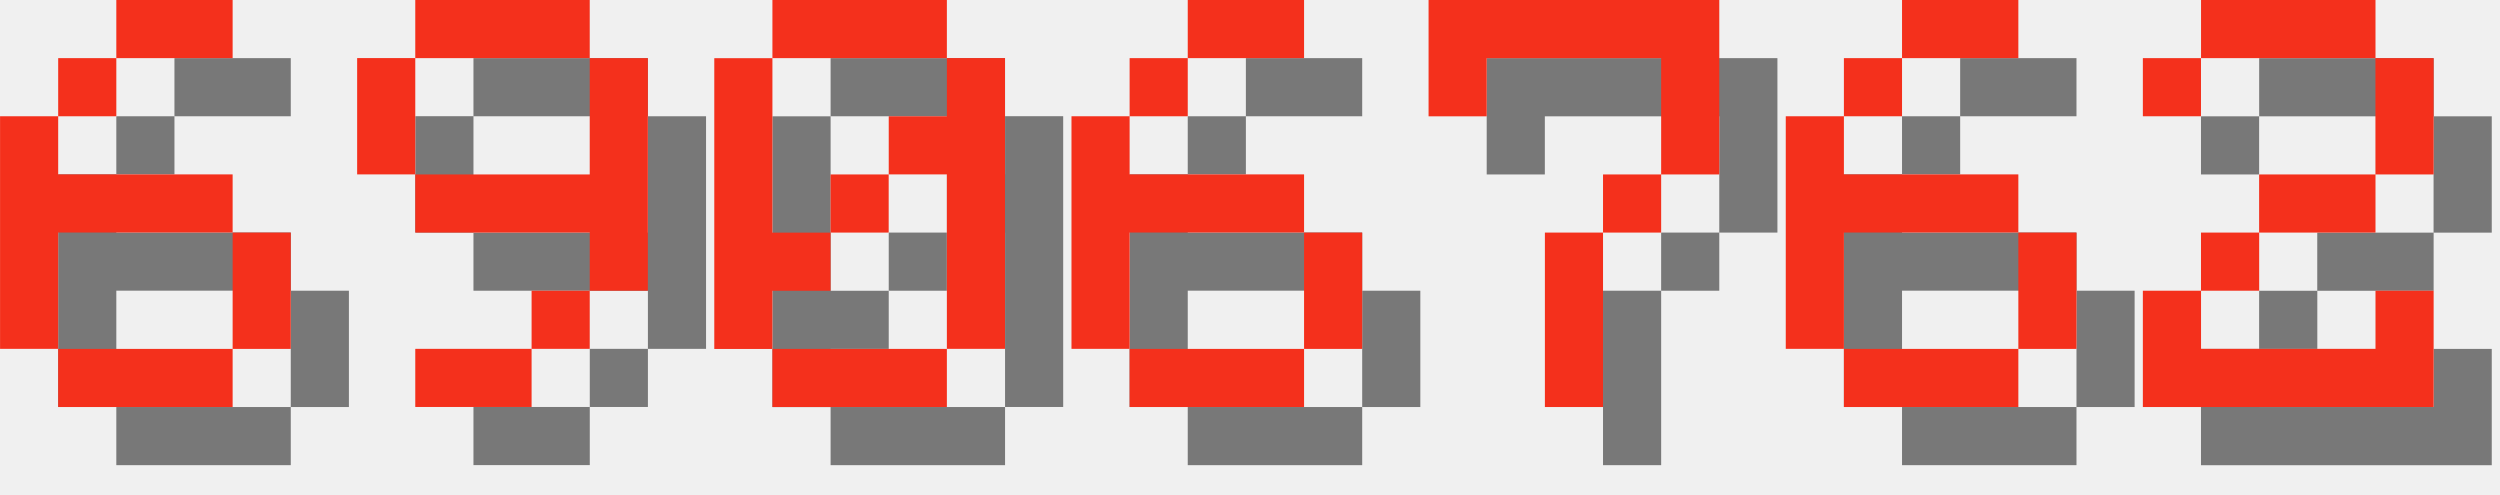
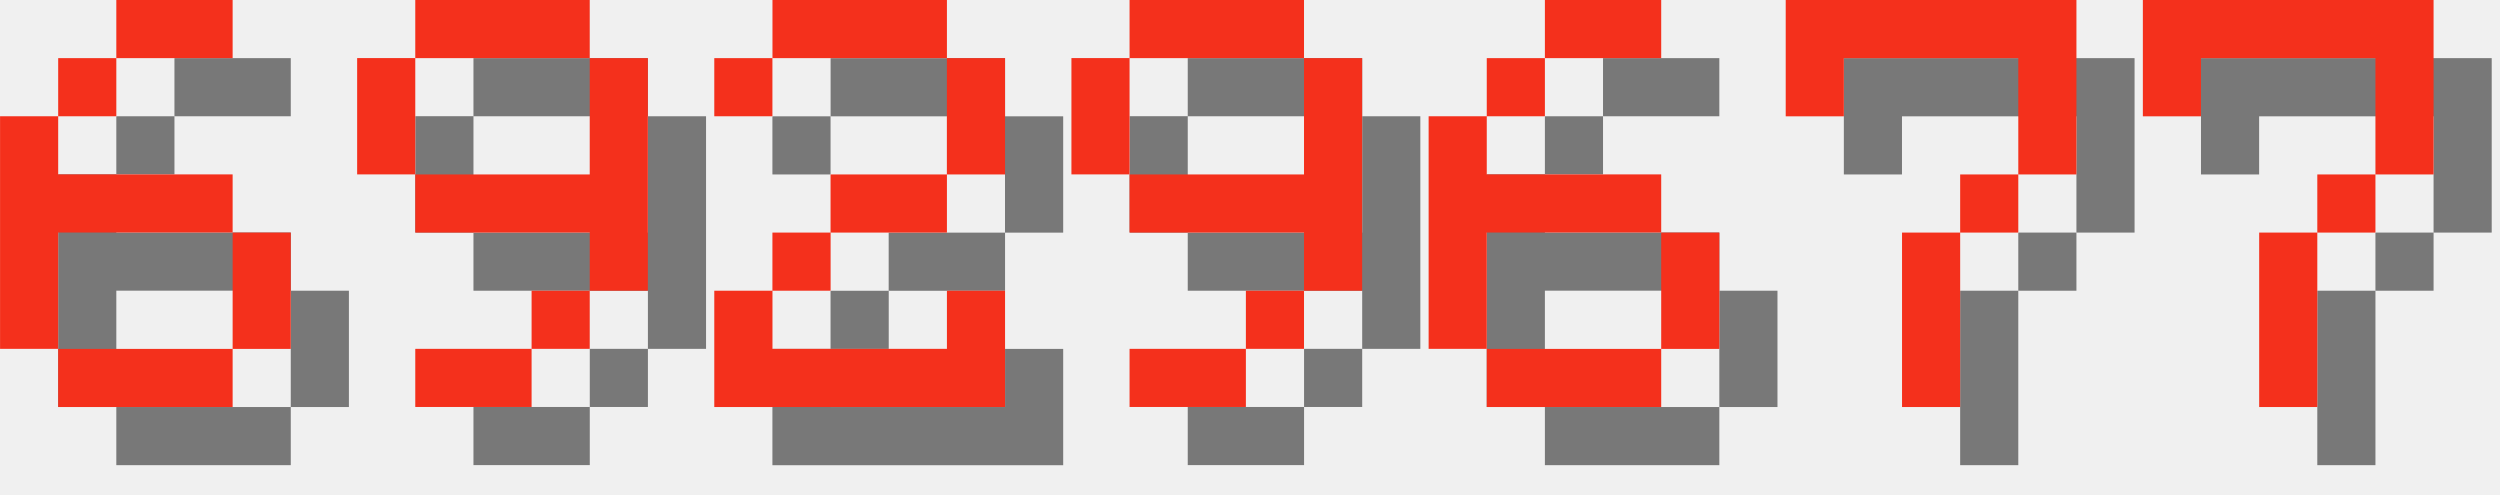
<svg xmlns="http://www.w3.org/2000/svg" version="1.1" width="182.0" height="36">
  <style>
        .text-foreground {
            fill: #F4301C;
        }
        .text-shadow {
            fill: #000000;
            fill-opacity: 0.5;
        }
    </style>
  <g class="digit" id="digit_6" transform="translate(0.0, 0), scale(4)">
    <path id="digit_6_shadow" class="text-shadow" d="m3.175 1.058v1.058h2.117v-1.058h-2.117zm0 1.058h-1.058v1.058h1.058v-1.058zm-1.058 1.058h-1.058v4.233h1.058v-2.117h3.175v-1.058h-3.175v-1.058zm3.175 2.117v2.117h1.058v-2.117h-1.058zm0 2.117h-3.175v1.058h3.175v-1.058z" fill-opacity=".5" style="paint-order:stroke fill markers" />
    <path id="digit_6_fg" class="text-foreground" d="m2.117 0v1.058h2.117v-1.058h-2.117zm0 1.058h-1.058v1.058h1.058v-1.058zm-1.058 1.058h-1.058v4.233h1.058v-2.117h3.175v-1.058h-3.175v-1.058zm3.175 2.117v2.117h1.058v-2.117h-1.058zm0 2.117h-3.175v1.058h3.175v-1.058z" fill="#fff" style="paint-order:stroke fill markers" />
  </g>
  <g class="digit" id="digit_9" transform="translate(26.0, 0), scale(4)">
    <path id="digit_9_shadow" class="text-shadow" d="m2.117 1.058v1.058h3.175v-1.058h-3.175zm3.175 1.058v2.117h-3.175v1.058h3.175v1.058h1.058v-4.233h-1.058zm0 4.233h-1.058v1.058h1.058v-1.058zm-1.058 1.058h-2.117v1.058h2.117v-1.058zm-2.117-3.175v-2.117h-1.058v2.117h1.058z" fill-opacity=".5" style="paint-order:stroke fill markers" />
    <path id="digit_9_fg" class="text-foreground" d="m1.058 0v1.058h3.175v-1.058h-3.175zm3.175 1.058v2.117h-3.175v1.058h3.175v1.058h1.058v-4.233h-1.058zm0 4.233h-1.058v1.058h1.058v-1.058zm-1.058 1.058h-2.117v1.058h2.117v-1.058zm-2.117-3.175v-2.117h-1.058v2.117h1.058z" fill="#fff" style="paint-order:stroke fill markers" />
  </g>
-   <g class="digit" id="digit_0" transform="translate(52.0, 0), scale(4)">
-     <path id="digit_0_shadow" class="text-shadow" d="m2.117 1.058v1.058h3.175v-1.058h-3.175zm3.175 1.058v1.058h-1.058v1.058h1.058v3.175h1.058v-5.292h-1.058zm0 5.292h-3.175v1.058h3.175v-1.058zm-3.175 0v-1.058h1.058v-1.058h-1.058v-3.175h-1.058v5.292h1.058zm1.058-2.117h1.058v-1.058h-1.058v1.058z" fill-opacity=".5" style="paint-order:stroke fill markers" />
-     <path id="digit_0_fg" class="text-foreground" d="m1.058 0v1.058h3.175v-1.058h-3.175zm3.175 1.058v1.058h-1.058v1.058h1.058v3.175h1.058v-5.292h-1.058zm0 5.292h-3.175v1.058h3.175v-1.058zm-3.175 0v-1.058h1.058v-1.058h-1.058v-3.175h-1.058v5.292h1.058zm1.058-2.117h1.058v-1.058h-1.058v1.058z" fill="#fff" style="paint-order:stroke fill markers" />
+   <g class="digit" id="digit_2" transform="translate(52.0, 0), scale(4)">
+     <path id="digit_2_shadow" class="text-shadow" d="m1.058 2.117v1.058h1.058v-1.058h3.175v2.117h-2.117v1.058h-1.058v1.058h-1.058v2.117h5.292v-2.117h-1.058v1.058h-3.175v-1.058h1.058v-1.058h2.117v-1.058h1.058v-2.117h-1.058v-1.058h-3.175v1.058h-1.058z" fill-opacity=".5" style="paint-order:stroke fill markers" />
+     <path id="digit_2_fg" class="text-foreground" d="m0 1.058v1.058h1.058v-1.058h3.175v2.117h-2.117v1.058h-1.058v1.058h-1.058v2.117h5.292v-2.117h-1.058v1.058h-3.175v-1.058h1.058v-1.058h2.117v-1.058h1.058v-2.117h-1.058v-1.058h-3.175v1.058h-1.058z" fill="#fff" style="paint-order:stroke fill markers" />
  </g>
-   <g class="digit" id="digit_6" transform="translate(78.0, 0), scale(4)">
+   <g class="digit" id="digit_9" transform="translate(78.0, 0), scale(4)">
+     <path id="digit_9_shadow" class="text-shadow" d="m2.117 1.058v1.058h3.175v-1.058h-3.175zm3.175 1.058v2.117h-3.175v1.058h3.175v1.058h1.058v-4.233h-1.058zm0 4.233h-1.058v1.058h1.058v-1.058zm-1.058 1.058h-2.117v1.058h2.117v-1.058zm-2.117-3.175v-2.117h-1.058v2.117h1.058z" fill-opacity=".5" style="paint-order:stroke fill markers" />
+     <path id="digit_9_fg" class="text-foreground" d="m1.058 0v1.058h3.175v-1.058h-3.175zm3.175 1.058v2.117h-3.175v1.058h3.175v1.058h1.058v-4.233h-1.058zm0 4.233h-1.058v1.058h1.058v-1.058zm-1.058 1.058h-2.117v1.058h2.117v-1.058zm-2.117-3.175v-2.117h-1.058v2.117h1.058z" fill="#fff" style="paint-order:stroke fill markers" />
+   </g>
+   <g class="digit" id="digit_6" transform="translate(104.0, 0), scale(4)">
    <path id="digit_6_shadow" class="text-shadow" d="m3.175 1.058v1.058h2.117v-1.058h-2.117zm0 1.058h-1.058v1.058h1.058v-1.058zm-1.058 1.058h-1.058v4.233h1.058v-2.117h3.175v-1.058h-3.175v-1.058zm3.175 2.117v2.117h1.058v-2.117h-1.058zm0 2.117h-3.175v1.058h3.175v-1.058z" fill-opacity=".5" style="paint-order:stroke fill markers" />
    <path id="digit_6_fg" class="text-foreground" d="m2.117 0v1.058h2.117v-1.058h-2.117zm0 1.058h-1.058v1.058h1.058v-1.058zm-1.058 1.058h-1.058v4.233h1.058v-2.117h3.175v-1.058h-3.175v-1.058zm3.175 2.117v2.117h1.058v-2.117h-1.058zm0 2.117h-3.175v1.058h3.175v-1.058z" fill="#fff" style="paint-order:stroke fill markers" />
  </g>
-   <g class="digit" id="digit_7" transform="translate(104.0, 0), scale(4)">
+   <g class="digit" id="digit_7" transform="translate(130.0, 0), scale(4)">
    <path id="digit_7_shadow" class="text-shadow" d="m1.058 1.058 2e-6 2.117h1.058v-1.058h3.175v1.058l2e-7 1.058h-1.058v1.058h-1.058l4e-7 3.175 1.058 1e-7v-3.175h1.058v-1.058h1.058l5e-7 -1.058v-2.117z" fill-opacity=".5" style="paint-order:stroke fill markers" />
    <path id="digit_7_fg" class="text-foreground" d="m0 0 2e-6 2.117h1.058v-1.058h3.175v1.058l2e-7 1.058h-1.058v1.058h-1.058l4e-7 3.175 1.058 1e-7v-3.175h1.058v-1.058h1.058l5e-7 -1.058v-2.117z" fill="#fff" style="paint-order:stroke fill markers" />
  </g>
-   <g class="digit" id="digit_6" transform="translate(130.0, 0), scale(4)">
-     <path id="digit_6_shadow" class="text-shadow" d="m3.175 1.058v1.058h2.117v-1.058h-2.117zm0 1.058h-1.058v1.058h1.058v-1.058zm-1.058 1.058h-1.058v4.233h1.058v-2.117h3.175v-1.058h-3.175v-1.058zm3.175 2.117v2.117h1.058v-2.117h-1.058zm0 2.117h-3.175v1.058h3.175v-1.058z" fill-opacity=".5" style="paint-order:stroke fill markers" />
-     <path id="digit_6_fg" class="text-foreground" d="m2.117 0v1.058h2.117v-1.058h-2.117zm0 1.058h-1.058v1.058h1.058v-1.058zm-1.058 1.058h-1.058v4.233h1.058v-2.117h3.175v-1.058h-3.175v-1.058zm3.175 2.117v2.117h1.058v-2.117h-1.058zm0 2.117h-3.175v1.058h3.175v-1.058z" fill="#fff" style="paint-order:stroke fill markers" />
-   </g>
-   <g class="digit" id="digit_2" transform="translate(156.0, 0), scale(4)">
-     <path id="digit_2_shadow" class="text-shadow" d="m1.058 2.117v1.058h1.058v-1.058h3.175v2.117h-2.117v1.058h-1.058v1.058h-1.058v2.117h5.292v-2.117h-1.058v1.058h-3.175v-1.058h1.058v-1.058h2.117v-1.058h1.058v-2.117h-1.058v-1.058h-3.175v1.058h-1.058z" fill-opacity=".5" style="paint-order:stroke fill markers" />
-     <path id="digit_2_fg" class="text-foreground" d="m0 1.058v1.058h1.058v-1.058h3.175v2.117h-2.117v1.058h-1.058v1.058h-1.058v2.117h5.292v-2.117h-1.058v1.058h-3.175v-1.058h1.058v-1.058h2.117v-1.058h1.058v-2.117h-1.058v-1.058h-3.175v1.058h-1.058z" fill="#fff" style="paint-order:stroke fill markers" />
+   <g class="digit" id="digit_7" transform="translate(156.0, 0), scale(4)">
+     <path id="digit_7_shadow" class="text-shadow" d="m1.058 1.058 2e-6 2.117h1.058v-1.058h3.175v1.058l2e-7 1.058h-1.058v1.058h-1.058l4e-7 3.175 1.058 1e-7v-3.175h1.058v-1.058h1.058l5e-7 -1.058v-2.117z" fill-opacity=".5" style="paint-order:stroke fill markers" />
+     <path id="digit_7_fg" class="text-foreground" d="m0 0 2e-6 2.117h1.058v-1.058h3.175v1.058l2e-7 1.058h-1.058v1.058h-1.058l4e-7 3.175 1.058 1e-7v-3.175h1.058v-1.058h1.058l5e-7 -1.058v-2.117z" fill="#fff" style="paint-order:stroke fill markers" />
  </g>
</svg>
